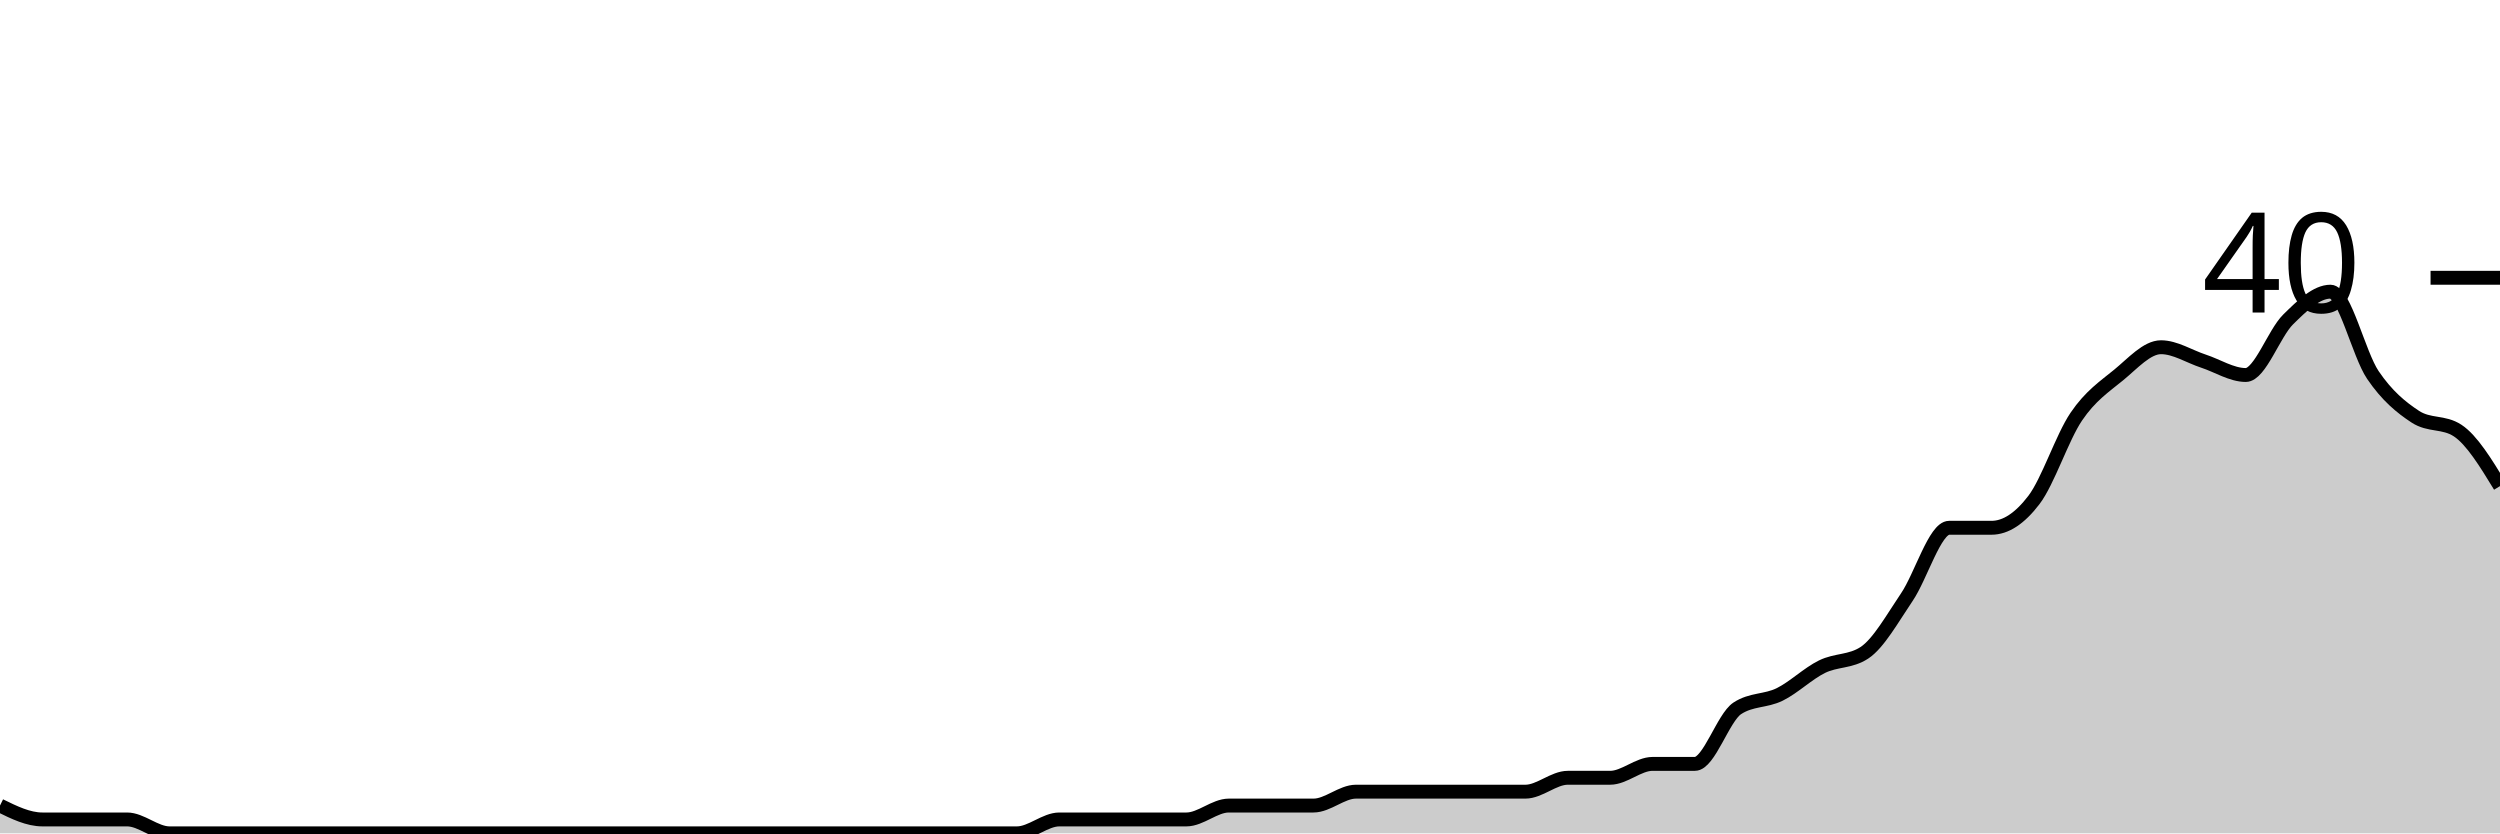
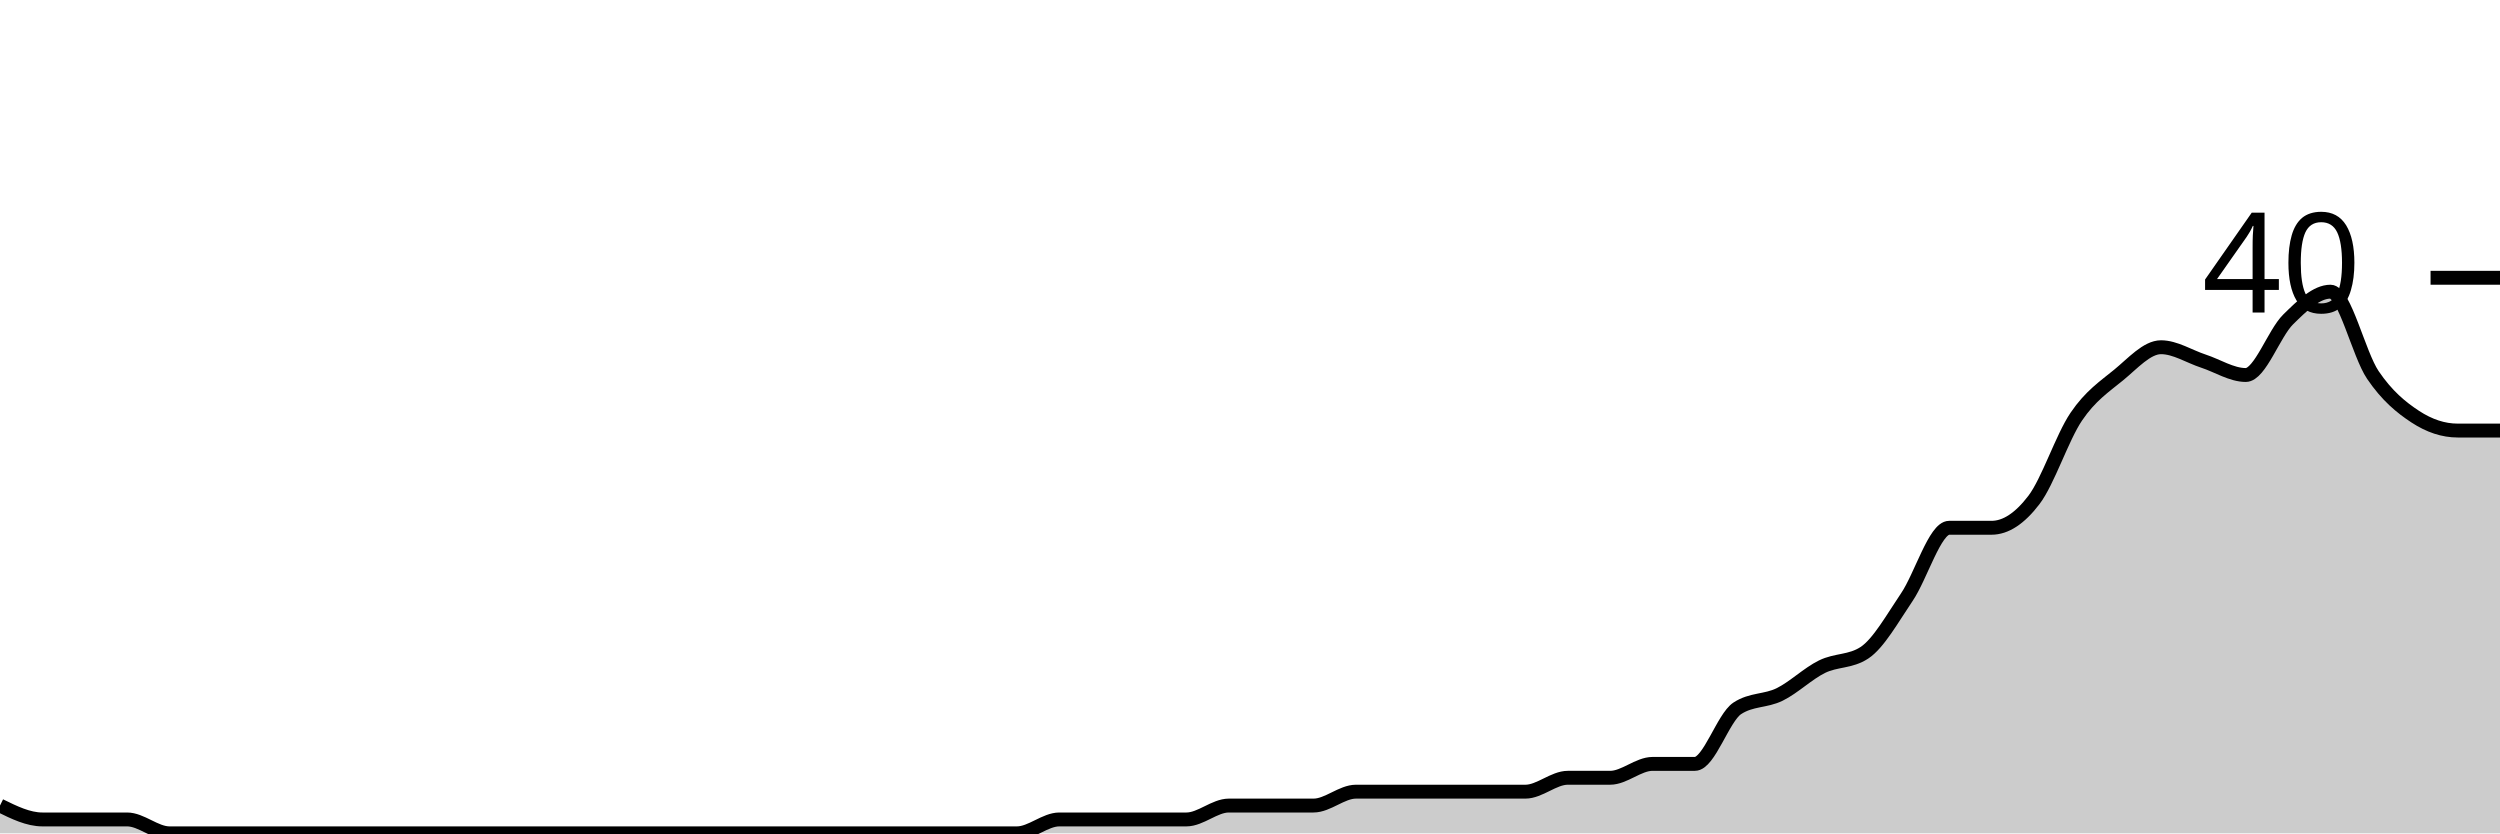
<svg xmlns="http://www.w3.org/2000/svg" viewBox="0 0 180 60">
  <g transform="translate(0,20)">
-     <path class="area" fill="rgba(0, 0, 0, 0.2)" d="M0,38C1.017,38.5,2.034,39,3.051,39C4.068,39,5.085,39,6.102,39C7.119,39,8.136,39,9.153,39C10.169,39,11.186,40,12.203,40C13.22,40,14.237,40,15.254,40C16.271,40,17.288,40,18.305,40C19.322,40,20.339,40,21.356,40C22.373,40,23.39,40,24.407,40C25.424,40,26.441,40,27.458,40C28.475,40,29.492,40,30.508,40C31.525,40,32.542,40,33.559,40C34.576,40,35.593,40,36.61,40C37.627,40,38.644,40,39.661,40C40.678,40,41.695,40,42.712,40C43.729,40,44.746,40,45.763,40C46.78,40,47.797,40,48.814,40C49.831,40,50.847,40,51.864,40C52.881,40,53.898,40,54.915,40C55.932,40,56.949,40,57.966,40C58.983,40,60,40,61.017,40C62.034,40,63.051,40,64.068,40C65.085,40,66.102,40,67.119,40C68.136,40,69.153,40,70.169,40C71.186,40,72.203,40,73.22,40C74.237,40,75.254,39,76.271,39C77.288,39,78.305,39,79.322,39C80.339,39,81.356,39,82.373,39C83.39,39,84.407,39,85.424,39C86.441,39,87.458,38,88.475,38C89.492,38,90.508,38,91.525,38C92.542,38,93.559,38,94.576,38C95.593,38,96.61,37,97.627,37C98.644,37,99.661,37,100.678,37C101.695,37,102.712,37,103.729,37C104.746,37,105.763,37,106.78,37C107.797,37,108.814,37,109.831,37C110.847,37,111.864,36,112.881,36C113.898,36,114.915,36,115.932,36C116.949,36,117.966,35,118.983,35C120,35,121.017,35,122.034,35C123.051,35,124.068,31.667,125.085,31C126.102,30.333,127.119,30.5,128.136,30C129.153,29.5,130.169,28.5,131.186,28C132.203,27.5,133.22,27.667,134.237,27C135.254,26.333,136.271,24.5,137.288,23C138.305,21.5,139.322,18,140.339,18C141.356,18,142.373,18,143.39,18C144.407,18,145.424,17.333,146.441,16C147.458,14.667,148.475,11.5,149.492,10C150.508,8.5,151.525,7.833,152.542,7C153.559,6.167,154.576,5,155.593,5C156.61,5,157.627,5.667,158.644,6C159.661,6.333,160.678,7,161.695,7C162.712,7,163.729,4,164.746,3C165.763,2,166.78,1,167.797,1C168.814,1,169.831,5.5,170.847,7C171.864,8.5,172.881,9.333,173.898,10C174.915,10.667,175.932,10.333,176.949,11C177.966,11.667,178.983,13.333,180,15L180,40C178.983,40,177.966,40,176.949,40C175.932,40,174.915,40,173.898,40C172.881,40,171.864,40,170.847,40C169.831,40,168.814,40,167.797,40C166.78,40,165.763,40,164.746,40C163.729,40,162.712,40,161.695,40C160.678,40,159.661,40,158.644,40C157.627,40,156.61,40,155.593,40C154.576,40,153.559,40,152.542,40C151.525,40,150.508,40,149.492,40C148.475,40,147.458,40,146.441,40C145.424,40,144.407,40,143.39,40C142.373,40,141.356,40,140.339,40C139.322,40,138.305,40,137.288,40C136.271,40,135.254,40,134.237,40C133.22,40,132.203,40,131.186,40C130.169,40,129.153,40,128.136,40C127.119,40,126.102,40,125.085,40C124.068,40,123.051,40,122.034,40C121.017,40,120,40,118.983,40C117.966,40,116.949,40,115.932,40C114.915,40,113.898,40,112.881,40C111.864,40,110.847,40,109.831,40C108.814,40,107.797,40,106.78,40C105.763,40,104.746,40,103.729,40C102.712,40,101.695,40,100.678,40C99.661,40,98.644,40,97.627,40C96.61,40,95.593,40,94.576,40C93.559,40,92.542,40,91.525,40C90.508,40,89.492,40,88.475,40C87.458,40,86.441,40,85.424,40C84.407,40,83.39,40,82.373,40C81.356,40,80.339,40,79.322,40C78.305,40,77.288,40,76.271,40C75.254,40,74.237,40,73.22,40C72.203,40,71.186,40,70.169,40C69.153,40,68.136,40,67.119,40C66.102,40,65.085,40,64.068,40C63.051,40,62.034,40,61.017,40C60,40,58.983,40,57.966,40C56.949,40,55.932,40,54.915,40C53.898,40,52.881,40,51.864,40C50.847,40,49.831,40,48.814,40C47.797,40,46.78,40,45.763,40C44.746,40,43.729,40,42.712,40C41.695,40,40.678,40,39.661,40C38.644,40,37.627,40,36.61,40C35.593,40,34.576,40,33.559,40C32.542,40,31.525,40,30.508,40C29.492,40,28.475,40,27.458,40C26.441,40,25.424,40,24.407,40C23.39,40,22.373,40,21.356,40C20.339,40,19.322,40,18.305,40C17.288,40,16.271,40,15.254,40C14.237,40,13.22,40,12.203,40C11.186,40,10.169,40,9.153,40C8.136,40,7.119,40,6.102,40C5.085,40,4.068,40,3.051,40C2.034,40,1.017,40,0,40Z" />
-     <path class="line" stroke="black" fill="none" d="M0,38C1.017,38.5,2.034,39,3.051,39C4.068,39,5.085,39,6.102,39C7.119,39,8.136,39,9.153,39C10.169,39,11.186,40,12.203,40C13.22,40,14.237,40,15.254,40C16.271,40,17.288,40,18.305,40C19.322,40,20.339,40,21.356,40C22.373,40,23.39,40,24.407,40C25.424,40,26.441,40,27.458,40C28.475,40,29.492,40,30.508,40C31.525,40,32.542,40,33.559,40C34.576,40,35.593,40,36.61,40C37.627,40,38.644,40,39.661,40C40.678,40,41.695,40,42.712,40C43.729,40,44.746,40,45.763,40C46.78,40,47.797,40,48.814,40C49.831,40,50.847,40,51.864,40C52.881,40,53.898,40,54.915,40C55.932,40,56.949,40,57.966,40C58.983,40,60,40,61.017,40C62.034,40,63.051,40,64.068,40C65.085,40,66.102,40,67.119,40C68.136,40,69.153,40,70.169,40C71.186,40,72.203,40,73.22,40C74.237,40,75.254,39,76.271,39C77.288,39,78.305,39,79.322,39C80.339,39,81.356,39,82.373,39C83.39,39,84.407,39,85.424,39C86.441,39,87.458,38,88.475,38C89.492,38,90.508,38,91.525,38C92.542,38,93.559,38,94.576,38C95.593,38,96.61,37,97.627,37C98.644,37,99.661,37,100.678,37C101.695,37,102.712,37,103.729,37C104.746,37,105.763,37,106.78,37C107.797,37,108.814,37,109.831,37C110.847,37,111.864,36,112.881,36C113.898,36,114.915,36,115.932,36C116.949,36,117.966,35,118.983,35C120,35,121.017,35,122.034,35C123.051,35,124.068,31.667,125.085,31C126.102,30.333,127.119,30.5,128.136,30C129.153,29.5,130.169,28.5,131.186,28C132.203,27.5,133.22,27.667,134.237,27C135.254,26.333,136.271,24.5,137.288,23C138.305,21.5,139.322,18,140.339,18C141.356,18,142.373,18,143.39,18C144.407,18,145.424,17.333,146.441,16C147.458,14.667,148.475,11.5,149.492,10C150.508,8.5,151.525,7.833,152.542,7C153.559,6.167,154.576,5,155.593,5C156.61,5,157.627,5.667,158.644,6C159.661,6.333,160.678,7,161.695,7C162.712,7,163.729,4,164.746,3C165.763,2,166.78,1,167.797,1C168.814,1,169.831,5.5,170.847,7C171.864,8.5,172.881,9.333,173.898,10C174.915,10.667,175.932,10.333,176.949,11C177.966,11.667,178.983,13.333,180,15" />
+     <path class="area" fill="rgba(0, 0, 0, 0.2)" d="M0,38C1.017,38.5,2.034,39,3.051,39C4.068,39,5.085,39,6.102,39C7.119,39,8.136,39,9.153,39C10.169,39,11.186,40,12.203,40C13.22,40,14.237,40,15.254,40C16.271,40,17.288,40,18.305,40C19.322,40,20.339,40,21.356,40C22.373,40,23.39,40,24.407,40C25.424,40,26.441,40,27.458,40C28.475,40,29.492,40,30.508,40C31.525,40,32.542,40,33.559,40C34.576,40,35.593,40,36.61,40C37.627,40,38.644,40,39.661,40C40.678,40,41.695,40,42.712,40C43.729,40,44.746,40,45.763,40C46.78,40,47.797,40,48.814,40C49.831,40,50.847,40,51.864,40C52.881,40,53.898,40,54.915,40C55.932,40,56.949,40,57.966,40C58.983,40,60,40,61.017,40C62.034,40,63.051,40,64.068,40C65.085,40,66.102,40,67.119,40C68.136,40,69.153,40,70.169,40C71.186,40,72.203,40,73.22,40C74.237,40,75.254,39,76.271,39C77.288,39,78.305,39,79.322,39C80.339,39,81.356,39,82.373,39C83.39,39,84.407,39,85.424,39C86.441,39,87.458,38,88.475,38C89.492,38,90.508,38,91.525,38C92.542,38,93.559,38,94.576,38C95.593,38,96.61,37,97.627,37C98.644,37,99.661,37,100.678,37C101.695,37,102.712,37,103.729,37C104.746,37,105.763,37,106.78,37C107.797,37,108.814,37,109.831,37C110.847,37,111.864,36,112.881,36C113.898,36,114.915,36,115.932,36C116.949,36,117.966,35,118.983,35C120,35,121.017,35,122.034,35C123.051,35,124.068,31.667,125.085,31C126.102,30.333,127.119,30.5,128.136,30C129.153,29.5,130.169,28.5,131.186,28C132.203,27.5,133.22,27.667,134.237,27C135.254,26.333,136.271,24.5,137.288,23C138.305,21.5,139.322,18,140.339,18C141.356,18,142.373,18,143.39,18C144.407,18,145.424,17.333,146.441,16C147.458,14.667,148.475,11.5,149.492,10C150.508,8.5,151.525,7.833,152.542,7C153.559,6.167,154.576,5,155.593,5C156.61,5,157.627,5.667,158.644,6C159.661,6.333,160.678,7,161.695,7C162.712,7,163.729,4,164.746,3C165.763,2,166.78,1,167.797,1C168.814,1,169.831,5.5,170.847,7C171.864,8.5,172.881,9.333,173.898,10C174.915,10.667,175.932,11,176.949,11C177.966,11,178.983,11,180,11L180,40C178.983,40,177.966,40,176.949,40C175.932,40,174.915,40,173.898,40C172.881,40,171.864,40,170.847,40C169.831,40,168.814,40,167.797,40C166.78,40,165.763,40,164.746,40C163.729,40,162.712,40,161.695,40C160.678,40,159.661,40,158.644,40C157.627,40,156.61,40,155.593,40C154.576,40,153.559,40,152.542,40C151.525,40,150.508,40,149.492,40C148.475,40,147.458,40,146.441,40C145.424,40,144.407,40,143.39,40C142.373,40,141.356,40,140.339,40C139.322,40,138.305,40,137.288,40C136.271,40,135.254,40,134.237,40C133.22,40,132.203,40,131.186,40C130.169,40,129.153,40,128.136,40C127.119,40,126.102,40,125.085,40C124.068,40,123.051,40,122.034,40C121.017,40,120,40,118.983,40C117.966,40,116.949,40,115.932,40C114.915,40,113.898,40,112.881,40C111.864,40,110.847,40,109.831,40C108.814,40,107.797,40,106.78,40C105.763,40,104.746,40,103.729,40C102.712,40,101.695,40,100.678,40C99.661,40,98.644,40,97.627,40C96.61,40,95.593,40,94.576,40C93.559,40,92.542,40,91.525,40C90.508,40,89.492,40,88.475,40C87.458,40,86.441,40,85.424,40C84.407,40,83.39,40,82.373,40C81.356,40,80.339,40,79.322,40C78.305,40,77.288,40,76.271,40C75.254,40,74.237,40,73.22,40C72.203,40,71.186,40,70.169,40C69.153,40,68.136,40,67.119,40C66.102,40,65.085,40,64.068,40C63.051,40,62.034,40,61.017,40C60,40,58.983,40,57.966,40C56.949,40,55.932,40,54.915,40C53.898,40,52.881,40,51.864,40C50.847,40,49.831,40,48.814,40C47.797,40,46.78,40,45.763,40C44.746,40,43.729,40,42.712,40C41.695,40,40.678,40,39.661,40C38.644,40,37.627,40,36.61,40C35.593,40,34.576,40,33.559,40C32.542,40,31.525,40,30.508,40C29.492,40,28.475,40,27.458,40C26.441,40,25.424,40,24.407,40C23.39,40,22.373,40,21.356,40C20.339,40,19.322,40,18.305,40C17.288,40,16.271,40,15.254,40C14.237,40,13.22,40,12.203,40C11.186,40,10.169,40,9.153,40C8.136,40,7.119,40,6.102,40C5.085,40,4.068,40,3.051,40C2.034,40,1.017,40,0,40Z" />
+     <path class="line" stroke="black" fill="none" d="M0,38C1.017,38.5,2.034,39,3.051,39C4.068,39,5.085,39,6.102,39C7.119,39,8.136,39,9.153,39C10.169,39,11.186,40,12.203,40C13.22,40,14.237,40,15.254,40C16.271,40,17.288,40,18.305,40C19.322,40,20.339,40,21.356,40C22.373,40,23.39,40,24.407,40C25.424,40,26.441,40,27.458,40C28.475,40,29.492,40,30.508,40C31.525,40,32.542,40,33.559,40C34.576,40,35.593,40,36.61,40C37.627,40,38.644,40,39.661,40C40.678,40,41.695,40,42.712,40C43.729,40,44.746,40,45.763,40C46.78,40,47.797,40,48.814,40C49.831,40,50.847,40,51.864,40C52.881,40,53.898,40,54.915,40C55.932,40,56.949,40,57.966,40C58.983,40,60,40,61.017,40C62.034,40,63.051,40,64.068,40C65.085,40,66.102,40,67.119,40C68.136,40,69.153,40,70.169,40C71.186,40,72.203,40,73.22,40C74.237,40,75.254,39,76.271,39C77.288,39,78.305,39,79.322,39C80.339,39,81.356,39,82.373,39C83.39,39,84.407,39,85.424,39C86.441,39,87.458,38,88.475,38C89.492,38,90.508,38,91.525,38C92.542,38,93.559,38,94.576,38C95.593,38,96.61,37,97.627,37C98.644,37,99.661,37,100.678,37C101.695,37,102.712,37,103.729,37C104.746,37,105.763,37,106.78,37C107.797,37,108.814,37,109.831,37C110.847,37,111.864,36,112.881,36C113.898,36,114.915,36,115.932,36C116.949,36,117.966,35,118.983,35C120,35,121.017,35,122.034,35C123.051,35,124.068,31.667,125.085,31C126.102,30.333,127.119,30.5,128.136,30C129.153,29.5,130.169,28.5,131.186,28C132.203,27.5,133.22,27.667,134.237,27C135.254,26.333,136.271,24.5,137.288,23C138.305,21.5,139.322,18,140.339,18C141.356,18,142.373,18,143.39,18C144.407,18,145.424,17.333,146.441,16C147.458,14.667,148.475,11.5,149.492,10C150.508,8.5,151.525,7.833,152.542,7C153.559,6.167,154.576,5,155.593,5C156.61,5,157.627,5.667,158.644,6C159.661,6.333,160.678,7,161.695,7C162.712,7,163.729,4,164.746,3C165.763,2,166.78,1,167.797,1C168.814,1,169.831,5.5,170.847,7C171.864,8.5,172.881,9.333,173.898,10C174.915,10.667,175.932,11,176.949,11C177.966,11,178.983,11,180,11" />
    <path class="axis-ceiling" stroke-width="1" stroke="black" fill="none" d="M175,0L180,0" />
    <text class="axis-ceiling-label" font-family="sans-serif" text-anchor="end" font-size="10px" x="170" y="2.5">40</text>
  </g>
</svg>
